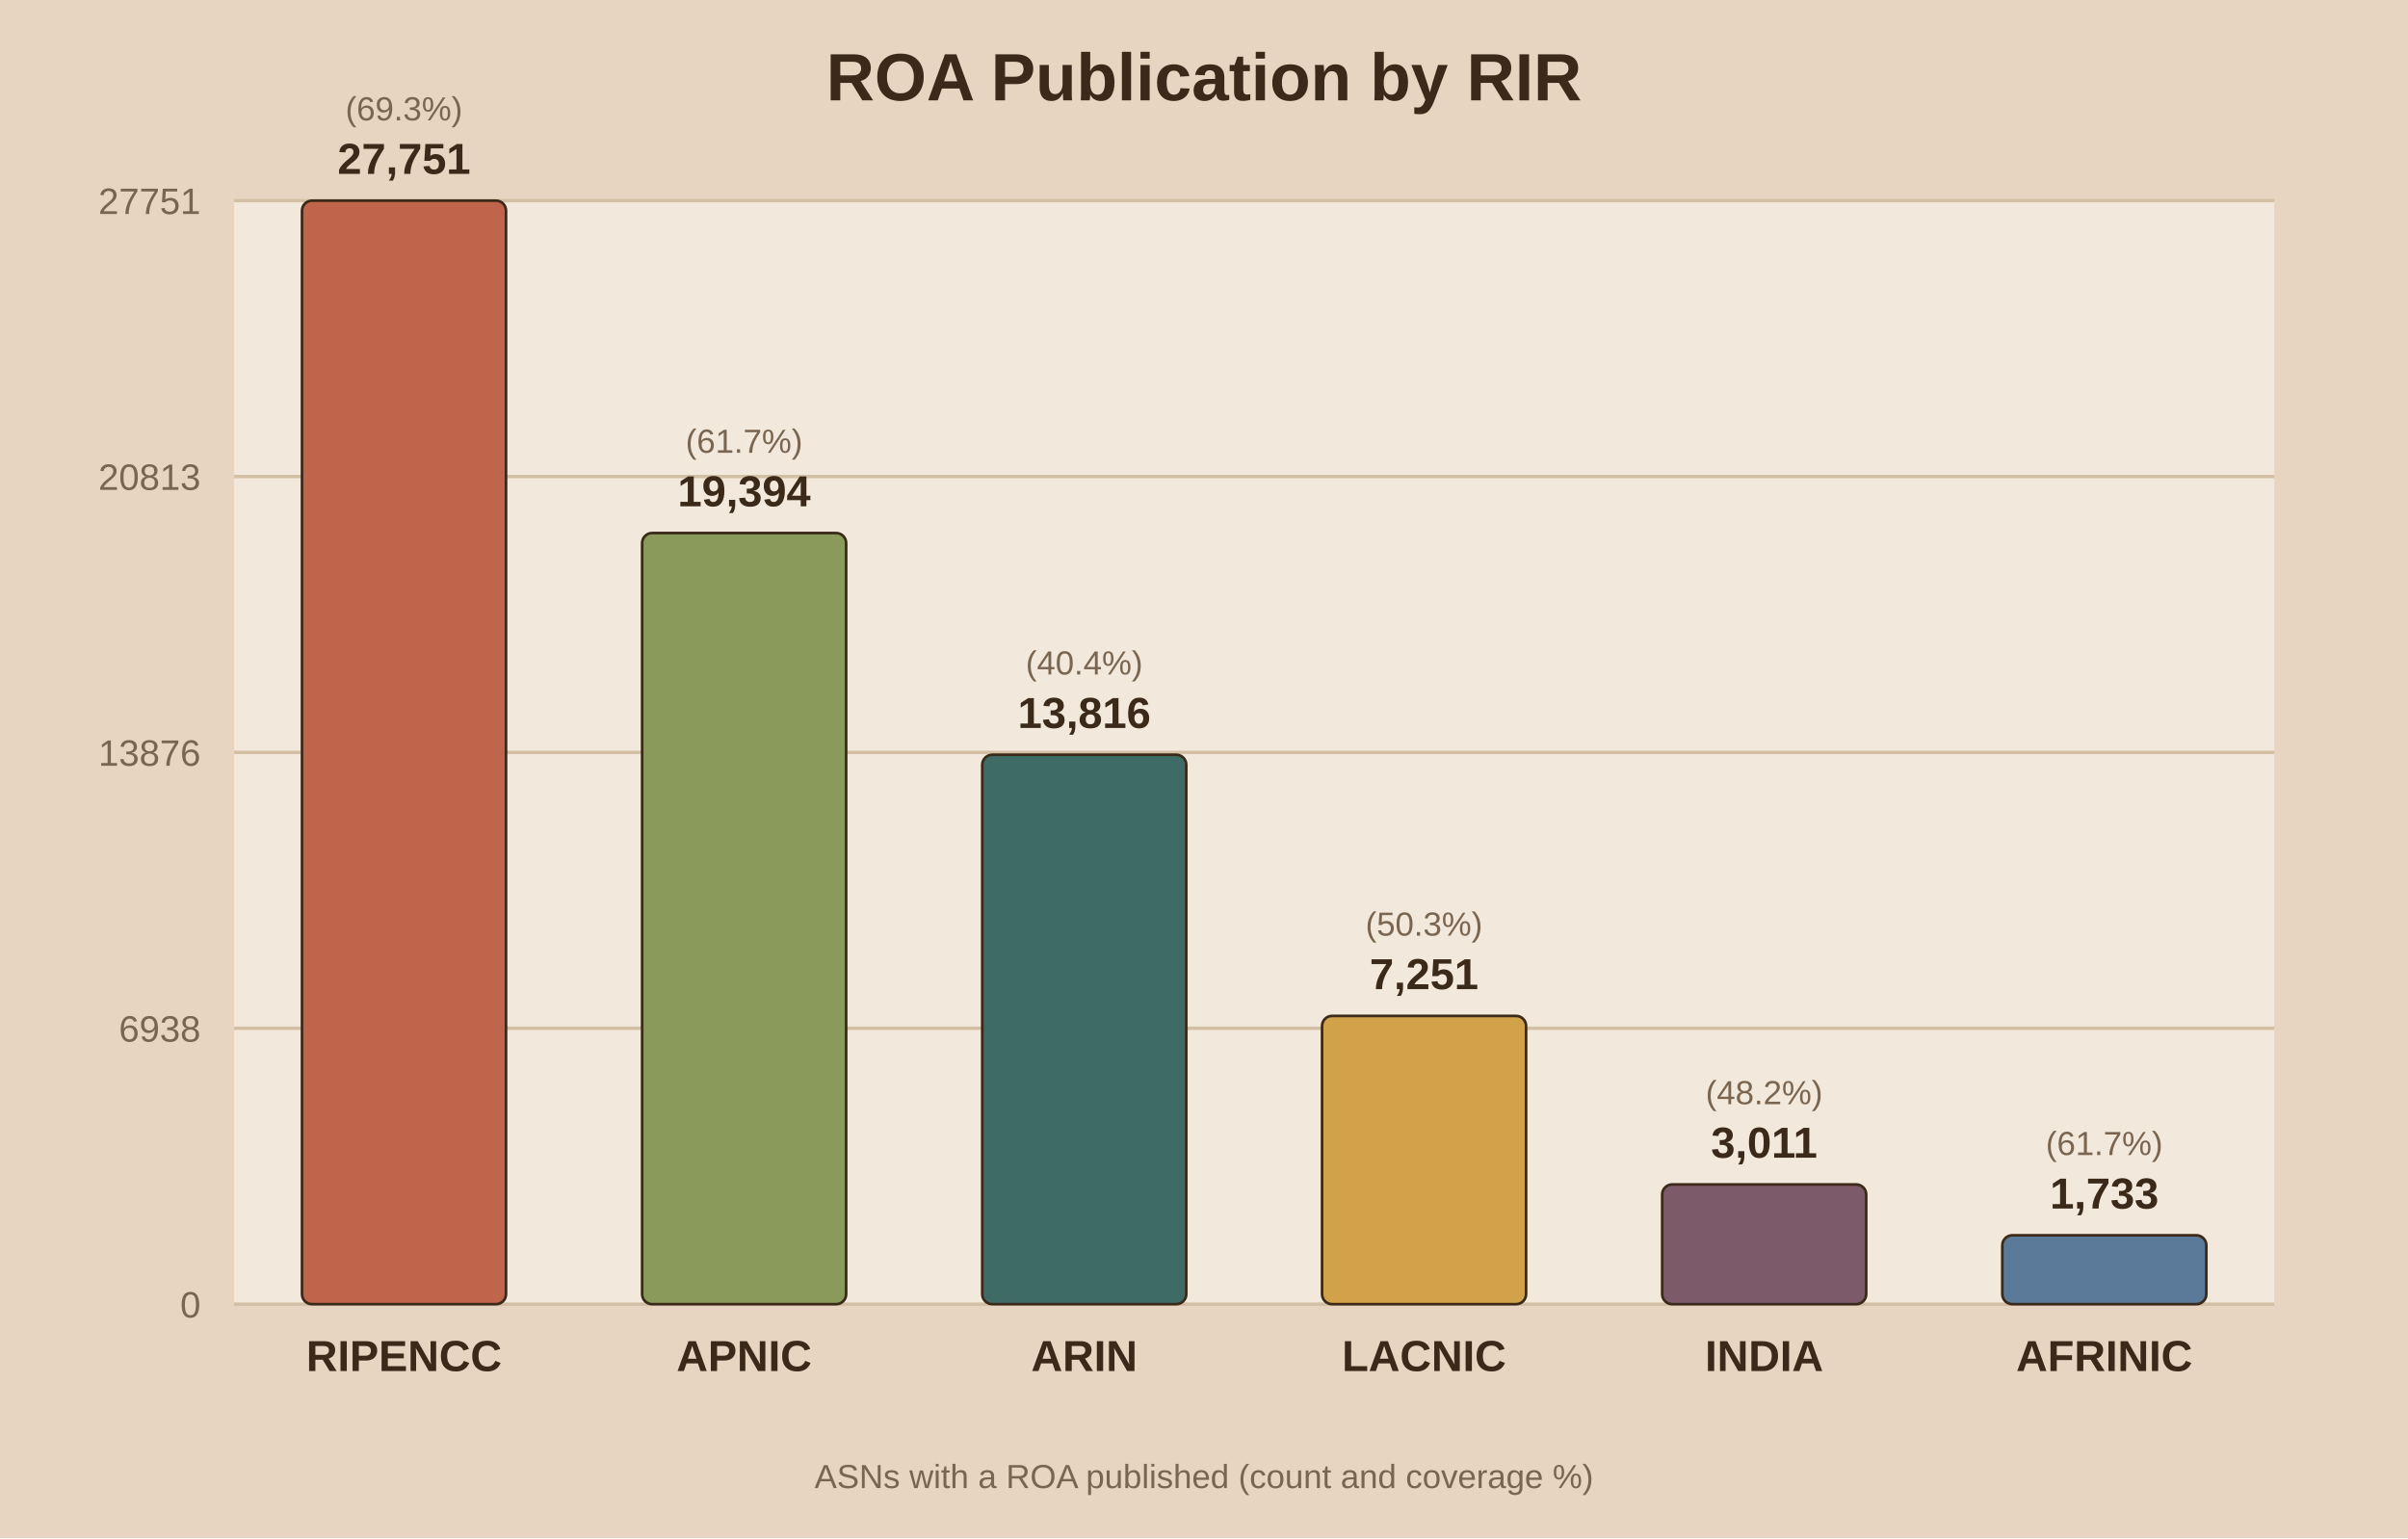
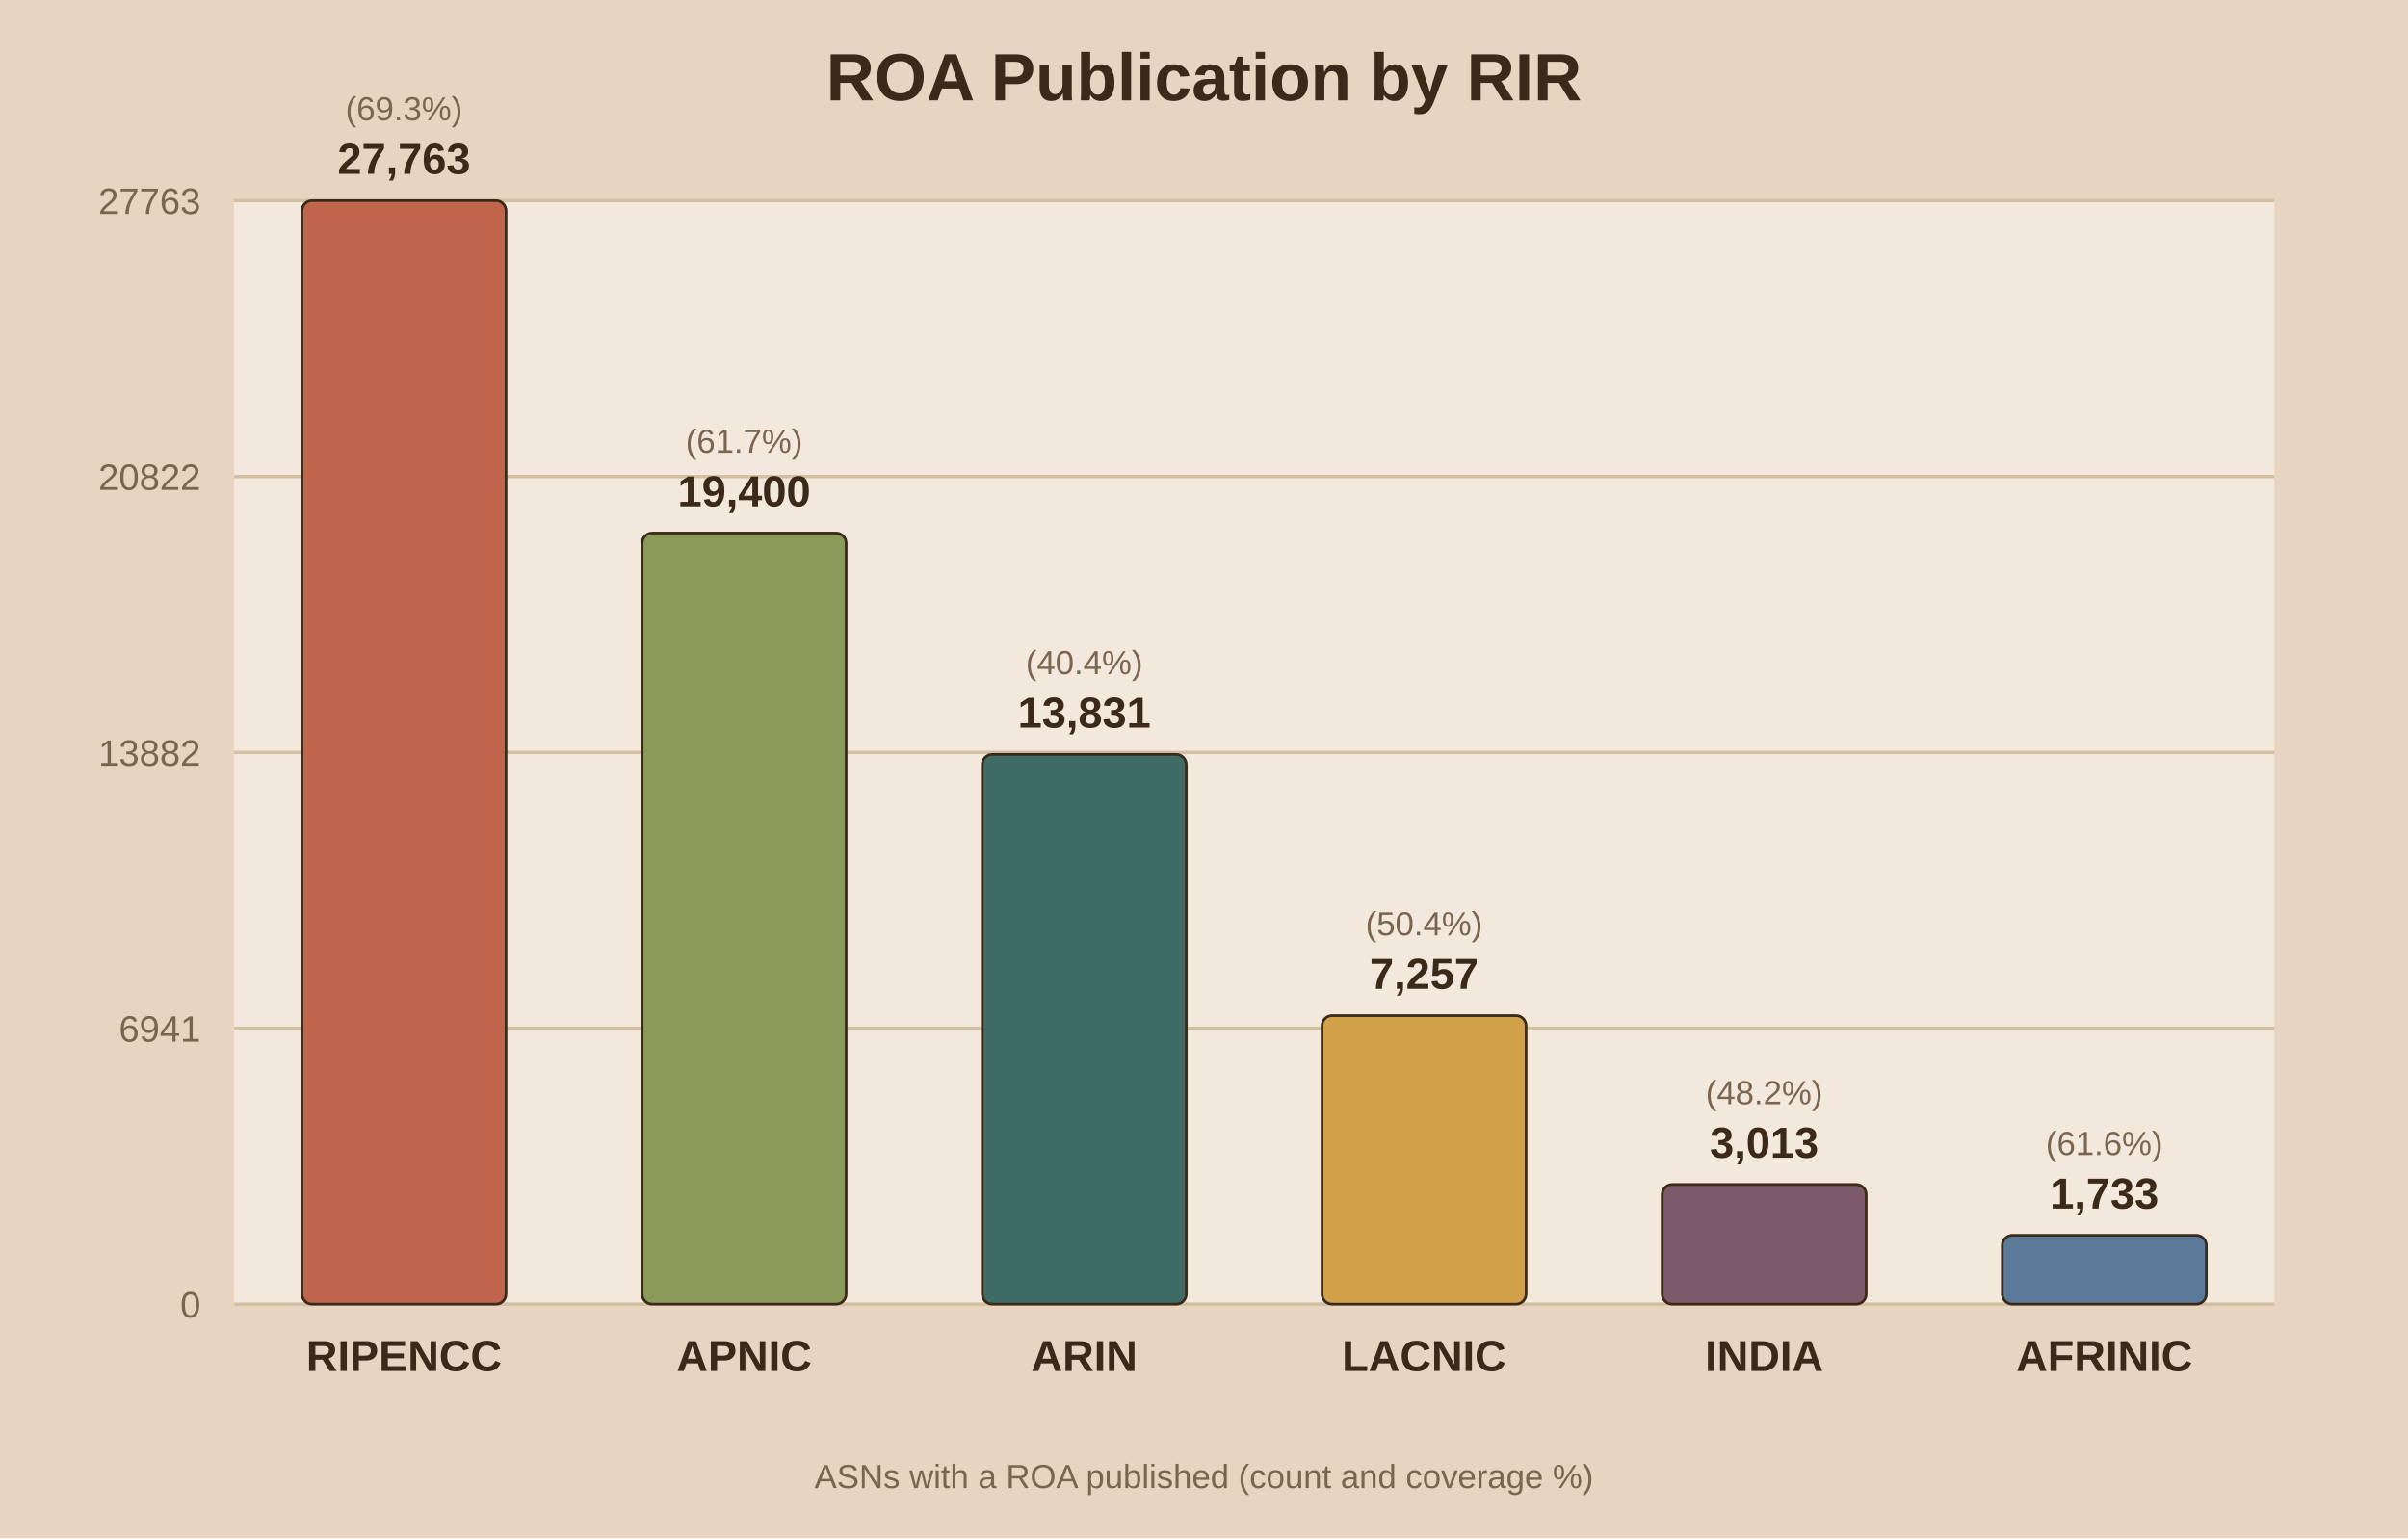
<svg xmlns="http://www.w3.org/2000/svg" viewBox="0 0 720 460">
  <rect width="720" height="460" fill="#e8d5c1" />
  <rect x="70" y="60" width="610" height="330" fill="#f2e8db" />
  <text x="360.0" y="30" text-anchor="middle" font-family="Arial" font-size="20" font-weight="bold" fill="#3b2a1a">ROA Publication by RIR</text>
  <line x1="70" y1="390.0" x2="680" y2="390.0" stroke="#d3bfa4" stroke-width="1" />
  <text x="60" y="394.0" text-anchor="end" font-family="Arial" font-size="11" fill="#7a6650">0</text>
  <line x1="70" y1="307.5" x2="680" y2="307.5" stroke="#d3bfa4" stroke-width="1" />
-   <text x="60" y="311.5" text-anchor="end" font-family="Arial" font-size="11" fill="#7a6650">6938</text>
+   <text x="60" y="311.5" text-anchor="end" font-family="Arial" font-size="11" fill="#7a6650">6941</text>
  <line x1="70" y1="225.0" x2="680" y2="225.0" stroke="#d3bfa4" stroke-width="1" />
-   <text x="60" y="229.0" text-anchor="end" font-family="Arial" font-size="11" fill="#7a6650">13876</text>
+   <text x="60" y="229.0" text-anchor="end" font-family="Arial" font-size="11" fill="#7a6650">13882</text>
  <line x1="70" y1="142.5" x2="680" y2="142.5" stroke="#d3bfa4" stroke-width="1" />
-   <text x="60" y="146.5" text-anchor="end" font-family="Arial" font-size="11" fill="#7a6650">20813</text>
+   <text x="60" y="146.5" text-anchor="end" font-family="Arial" font-size="11" fill="#7a6650">20822</text>
  <line x1="70" y1="60.0" x2="680" y2="60.0" stroke="#d3bfa4" stroke-width="1" />
-   <text x="60" y="64.0" text-anchor="end" font-family="Arial" font-size="11" fill="#7a6650">27751</text>
+   <text x="60" y="64.0" text-anchor="end" font-family="Arial" font-size="11" fill="#7a6650">27763</text>
  <rect x="90.3" y="60.0" width="61.0" height="330.0" fill="#c0654b" stroke="#3b2a1a" stroke-width="0.8" rx="3" />
-   <text x="120.8" y="52.0" text-anchor="middle" font-family="Arial" font-size="13" font-weight="bold" fill="#3b2a1a">27,751</text>
+   <text x="120.8" y="52.0" text-anchor="middle" font-family="Arial" font-size="13" font-weight="bold" fill="#3b2a1a">27,763</text>
  <text x="120.8" y="36.0" text-anchor="middle" font-family="Arial" font-size="10" fill="#7a6650">(69.3%)</text>
  <text x="120.8" y="410.0" text-anchor="middle" font-family="Arial" font-size="13" font-weight="bold" fill="#3b2a1a">RIPENCC</text>
  <rect x="192.0" y="159.4" width="61.0" height="230.6" fill="#8a9a5b" stroke="#3b2a1a" stroke-width="0.8" rx="3" />
-   <text x="222.5" y="151.4" text-anchor="middle" font-family="Arial" font-size="13" font-weight="bold" fill="#3b2a1a">19,394</text>
+   <text x="222.5" y="151.4" text-anchor="middle" font-family="Arial" font-size="13" font-weight="bold" fill="#3b2a1a">19,400</text>
  <text x="222.5" y="135.4" text-anchor="middle" font-family="Arial" font-size="10" fill="#7a6650">(61.7%)</text>
  <text x="222.5" y="410.0" text-anchor="middle" font-family="Arial" font-size="13" font-weight="bold" fill="#3b2a1a">APNIC</text>
-   <rect x="293.7" y="225.7" width="61.0" height="164.3" fill="#3f6b66" stroke="#3b2a1a" stroke-width="0.8" rx="3" />
-   <text x="324.2" y="217.7" text-anchor="middle" font-family="Arial" font-size="13" font-weight="bold" fill="#3b2a1a">13,816</text>
-   <text x="324.2" y="201.7" text-anchor="middle" font-family="Arial" font-size="10" fill="#7a6650">(40.4%)</text>
+   <rect x="293.7" y="225.6" width="61.0" height="164.4" fill="#3f6b66" stroke="#3b2a1a" stroke-width="0.8" rx="3" />
+   <text x="324.2" y="217.6" text-anchor="middle" font-family="Arial" font-size="13" font-weight="bold" fill="#3b2a1a">13,831</text>
+   <text x="324.2" y="201.6" text-anchor="middle" font-family="Arial" font-size="10" fill="#7a6650">(40.4%)</text>
  <text x="324.2" y="410.0" text-anchor="middle" font-family="Arial" font-size="13" font-weight="bold" fill="#3b2a1a">ARIN</text>
-   <rect x="395.3" y="303.8" width="61.0" height="86.2" fill="#d1a24a" stroke="#3b2a1a" stroke-width="0.8" rx="3" />
-   <text x="425.8" y="295.8" text-anchor="middle" font-family="Arial" font-size="13" font-weight="bold" fill="#3b2a1a">7,251</text>
-   <text x="425.8" y="279.8" text-anchor="middle" font-family="Arial" font-size="10" fill="#7a6650">(50.3%)</text>
+   <rect x="395.3" y="303.7" width="61.0" height="86.3" fill="#d1a24a" stroke="#3b2a1a" stroke-width="0.8" rx="3" />
+   <text x="425.8" y="295.7" text-anchor="middle" font-family="Arial" font-size="13" font-weight="bold" fill="#3b2a1a">7,257</text>
+   <text x="425.8" y="279.7" text-anchor="middle" font-family="Arial" font-size="10" fill="#7a6650">(50.4%)</text>
  <text x="425.8" y="410.0" text-anchor="middle" font-family="Arial" font-size="13" font-weight="bold" fill="#3b2a1a">LACNIC</text>
  <rect x="497.0" y="354.2" width="61.0" height="35.8" fill="#7d5a6a" stroke="#3b2a1a" stroke-width="0.8" rx="3" />
-   <text x="527.5" y="346.2" text-anchor="middle" font-family="Arial" font-size="13" font-weight="bold" fill="#3b2a1a">3,011</text>
+   <text x="527.5" y="346.2" text-anchor="middle" font-family="Arial" font-size="13" font-weight="bold" fill="#3b2a1a">3,013</text>
  <text x="527.5" y="330.2" text-anchor="middle" font-family="Arial" font-size="10" fill="#7a6650">(48.2%)</text>
  <text x="527.5" y="410.0" text-anchor="middle" font-family="Arial" font-size="13" font-weight="bold" fill="#3b2a1a">INDIA</text>
  <rect x="598.7" y="369.4" width="61.0" height="20.6" fill="#5b7a99" stroke="#3b2a1a" stroke-width="0.8" rx="3" />
  <text x="629.2" y="361.4" text-anchor="middle" font-family="Arial" font-size="13" font-weight="bold" fill="#3b2a1a">1,733</text>
-   <text x="629.2" y="345.4" text-anchor="middle" font-family="Arial" font-size="10" fill="#7a6650">(61.7%)</text>
+   <text x="629.2" y="345.4" text-anchor="middle" font-family="Arial" font-size="10" fill="#7a6650">(61.6%)</text>
  <text x="629.2" y="410.0" text-anchor="middle" font-family="Arial" font-size="13" font-weight="bold" fill="#3b2a1a">AFRINIC</text>
  <text x="360.0" y="445" text-anchor="middle" font-family="Arial" font-size="10" fill="#7a6650">ASNs with a ROA published (count and coverage %)</text>
</svg>
